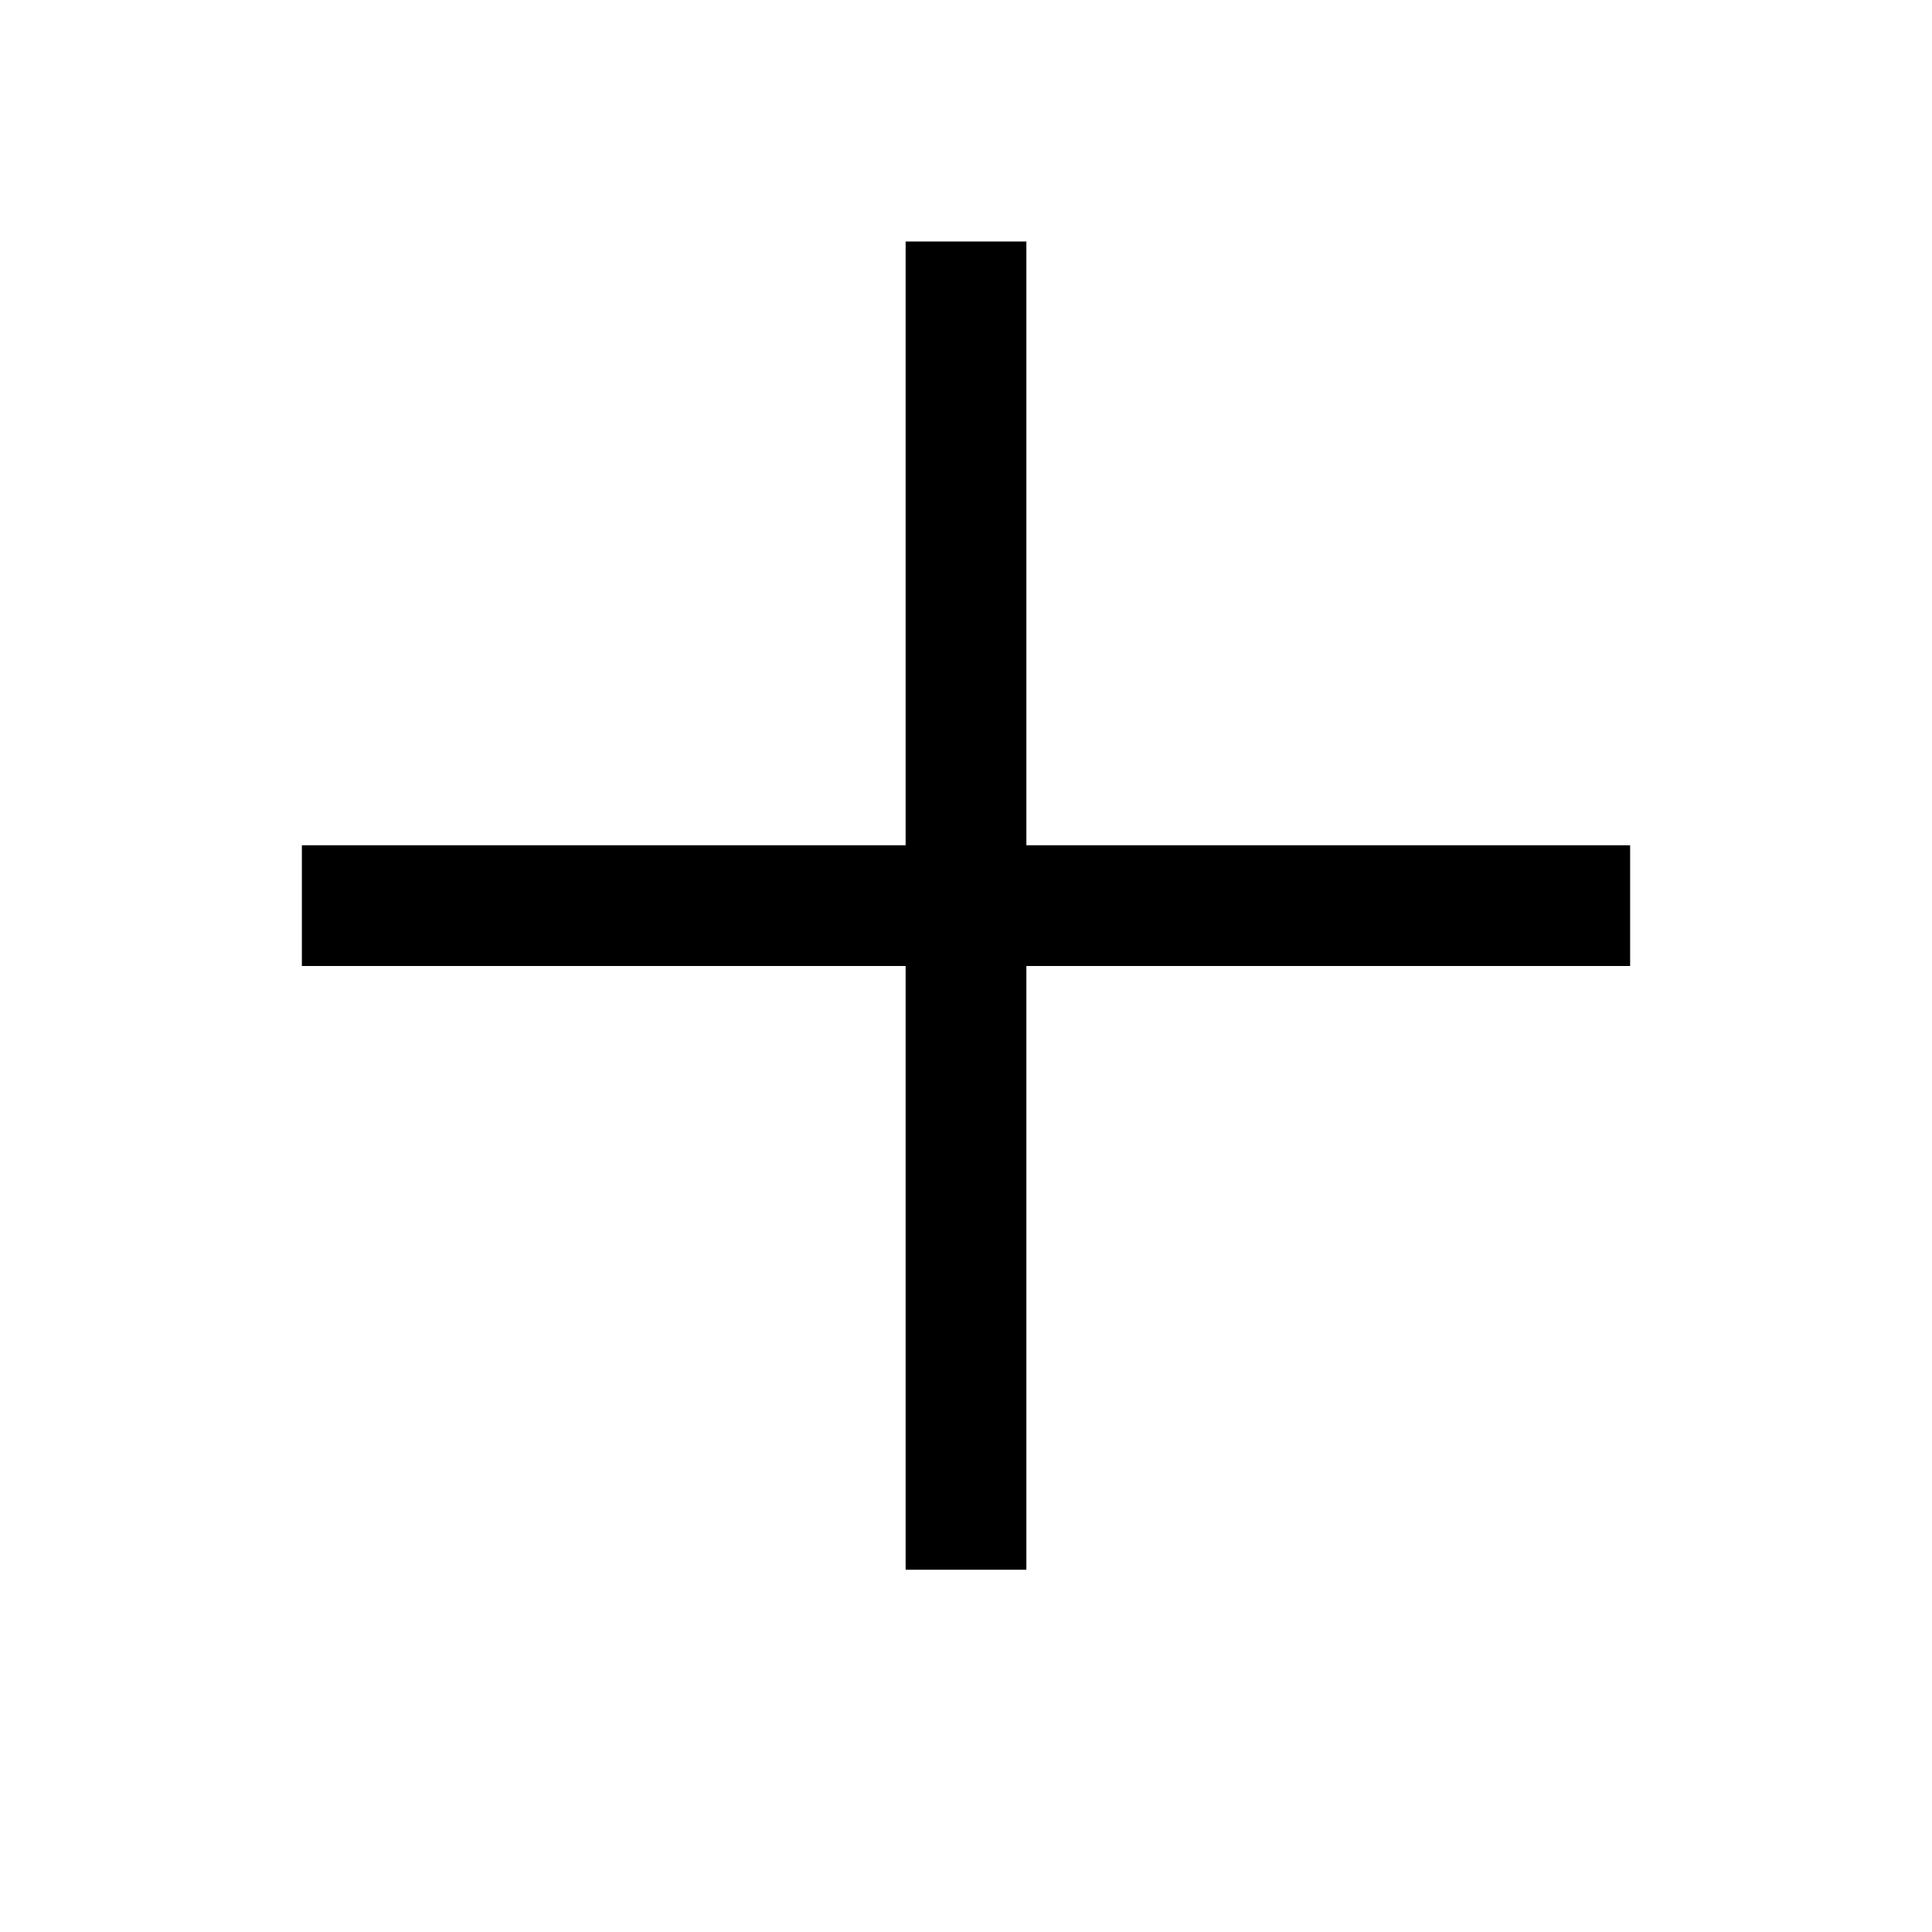
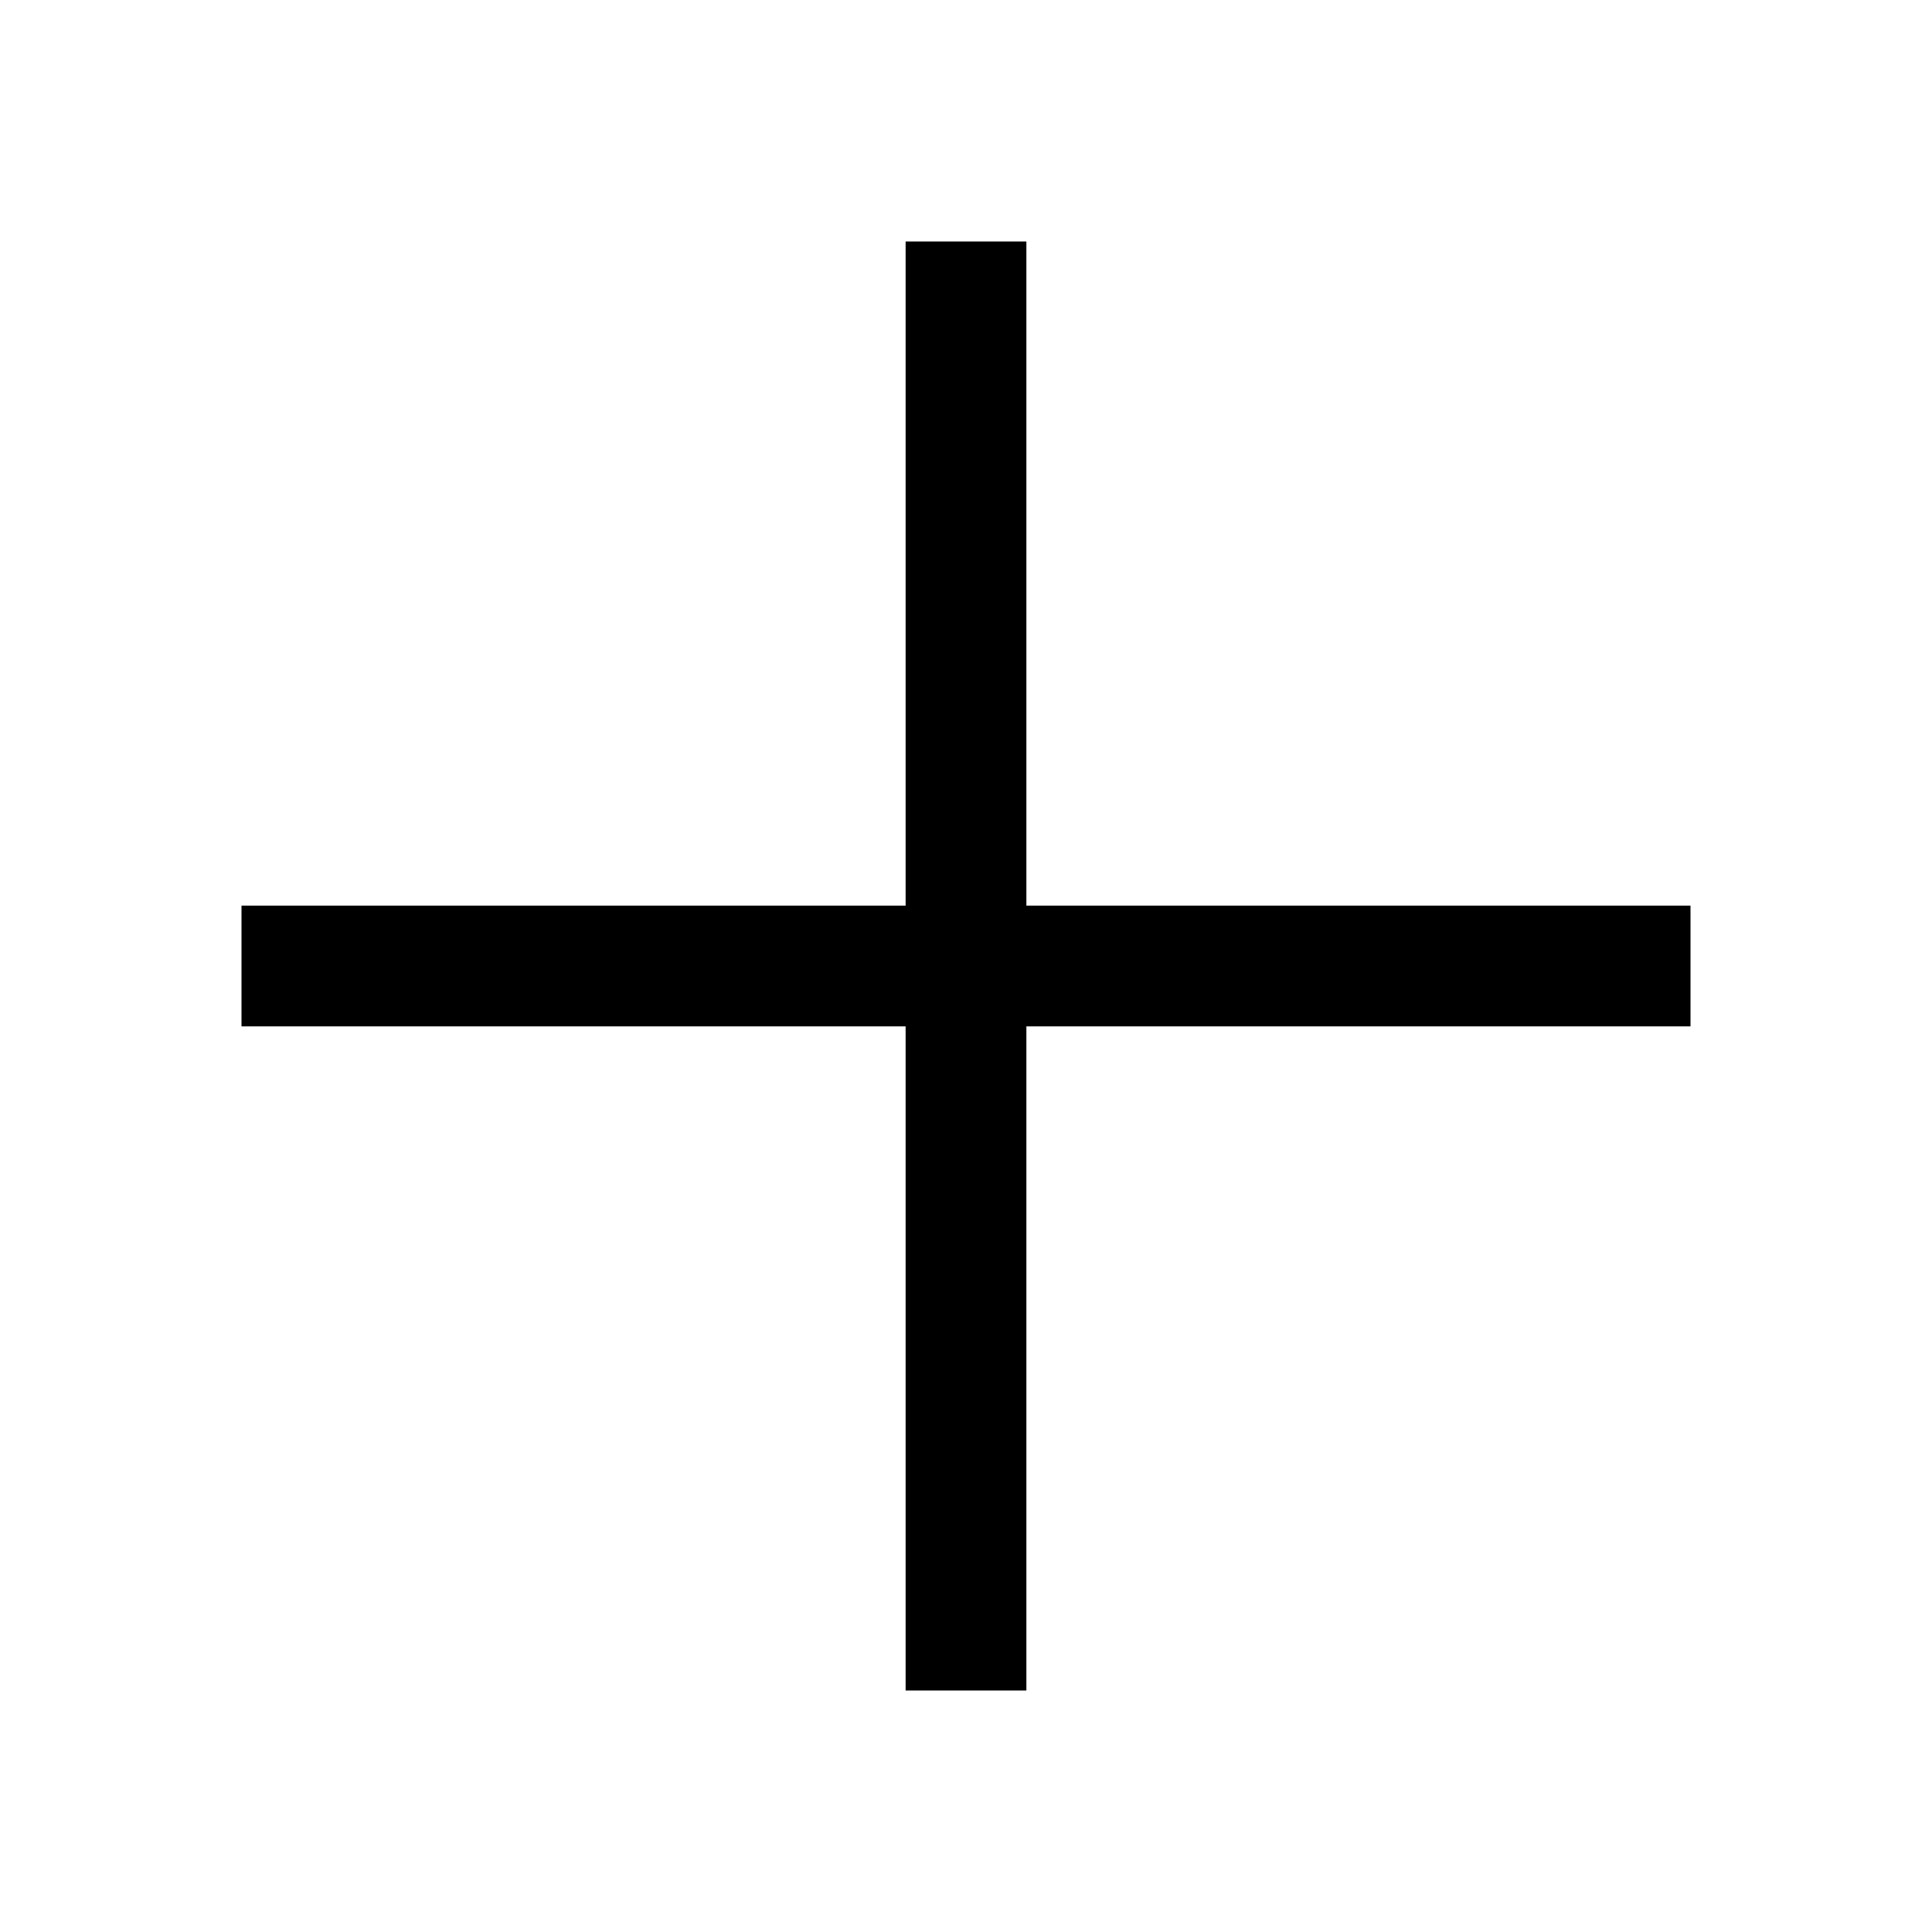
<svg xmlns="http://www.w3.org/2000/svg" viewBox="0 0 16 16" version="1.1">
-   <path d="M 8 2 L 8 13 M 2.5 7.5 L 13.5 7.5" class="stroked" fill="none" stroke="black" />
+   <path d="M 8 2 L 8 14 M 2 8 L 14 8" class="stroked" fill="none" stroke="black" />
</svg>
